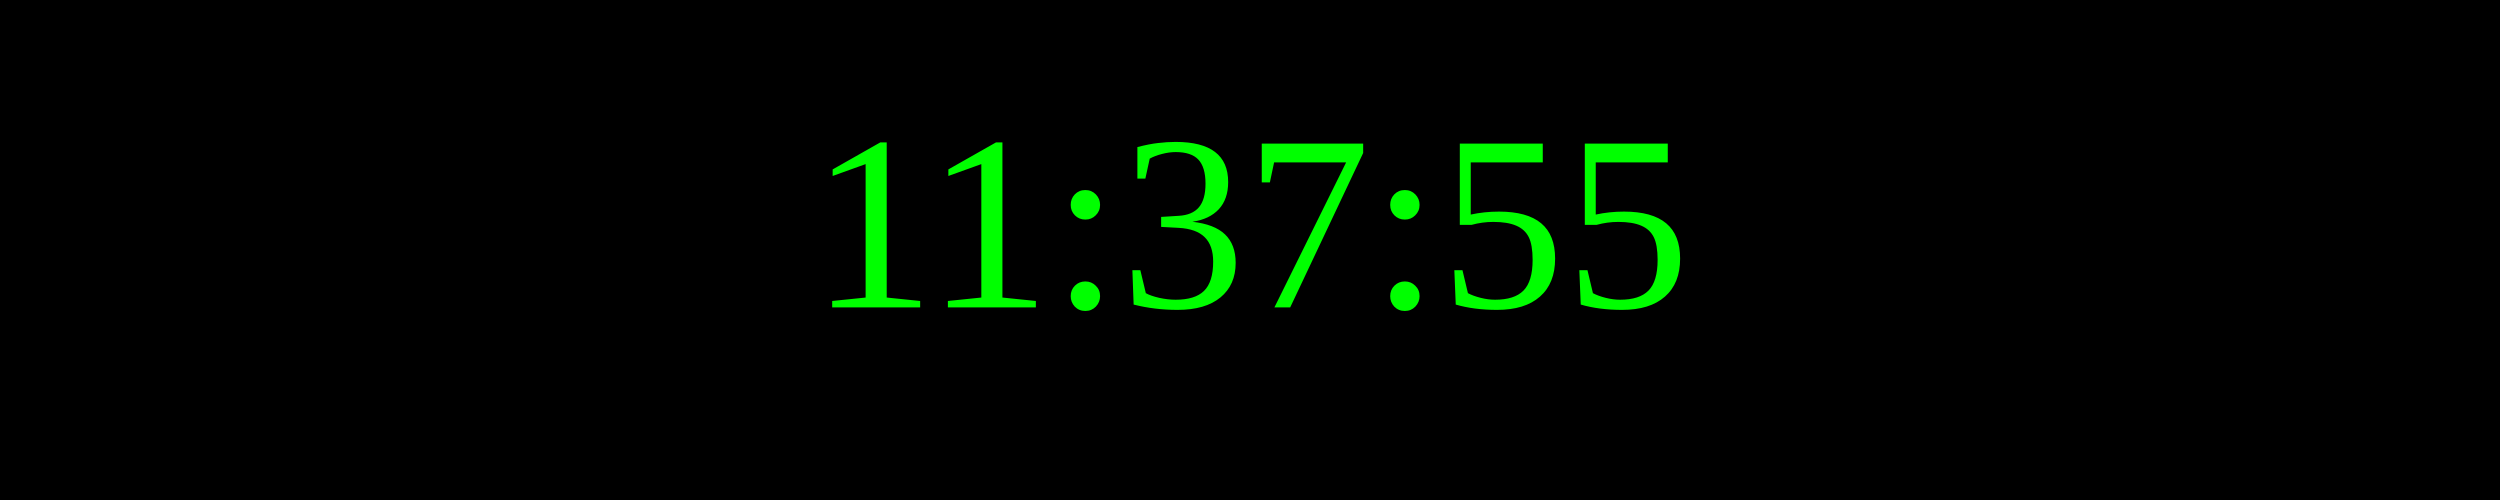
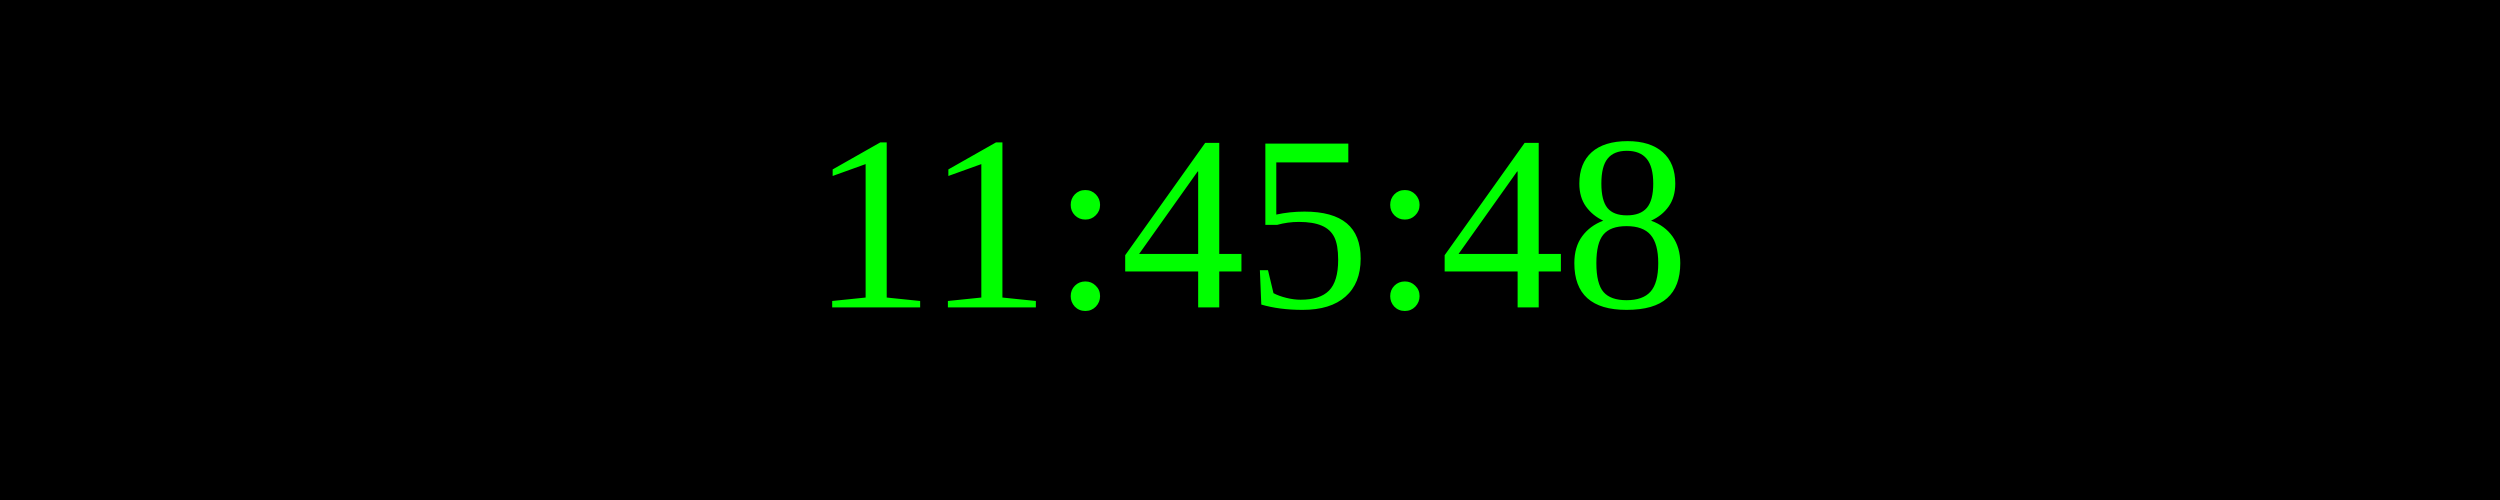
<svg xmlns="http://www.w3.org/2000/svg" width="250" height="50">
  <rect width="100%" height="100%" fill="black" />
  <text x="50%" y="50%" font-size="25" fill="lime" text-anchor="middle" dominant-baseline="middle">
- 11:37:55
+ 11:45:48
</text>
</svg>
